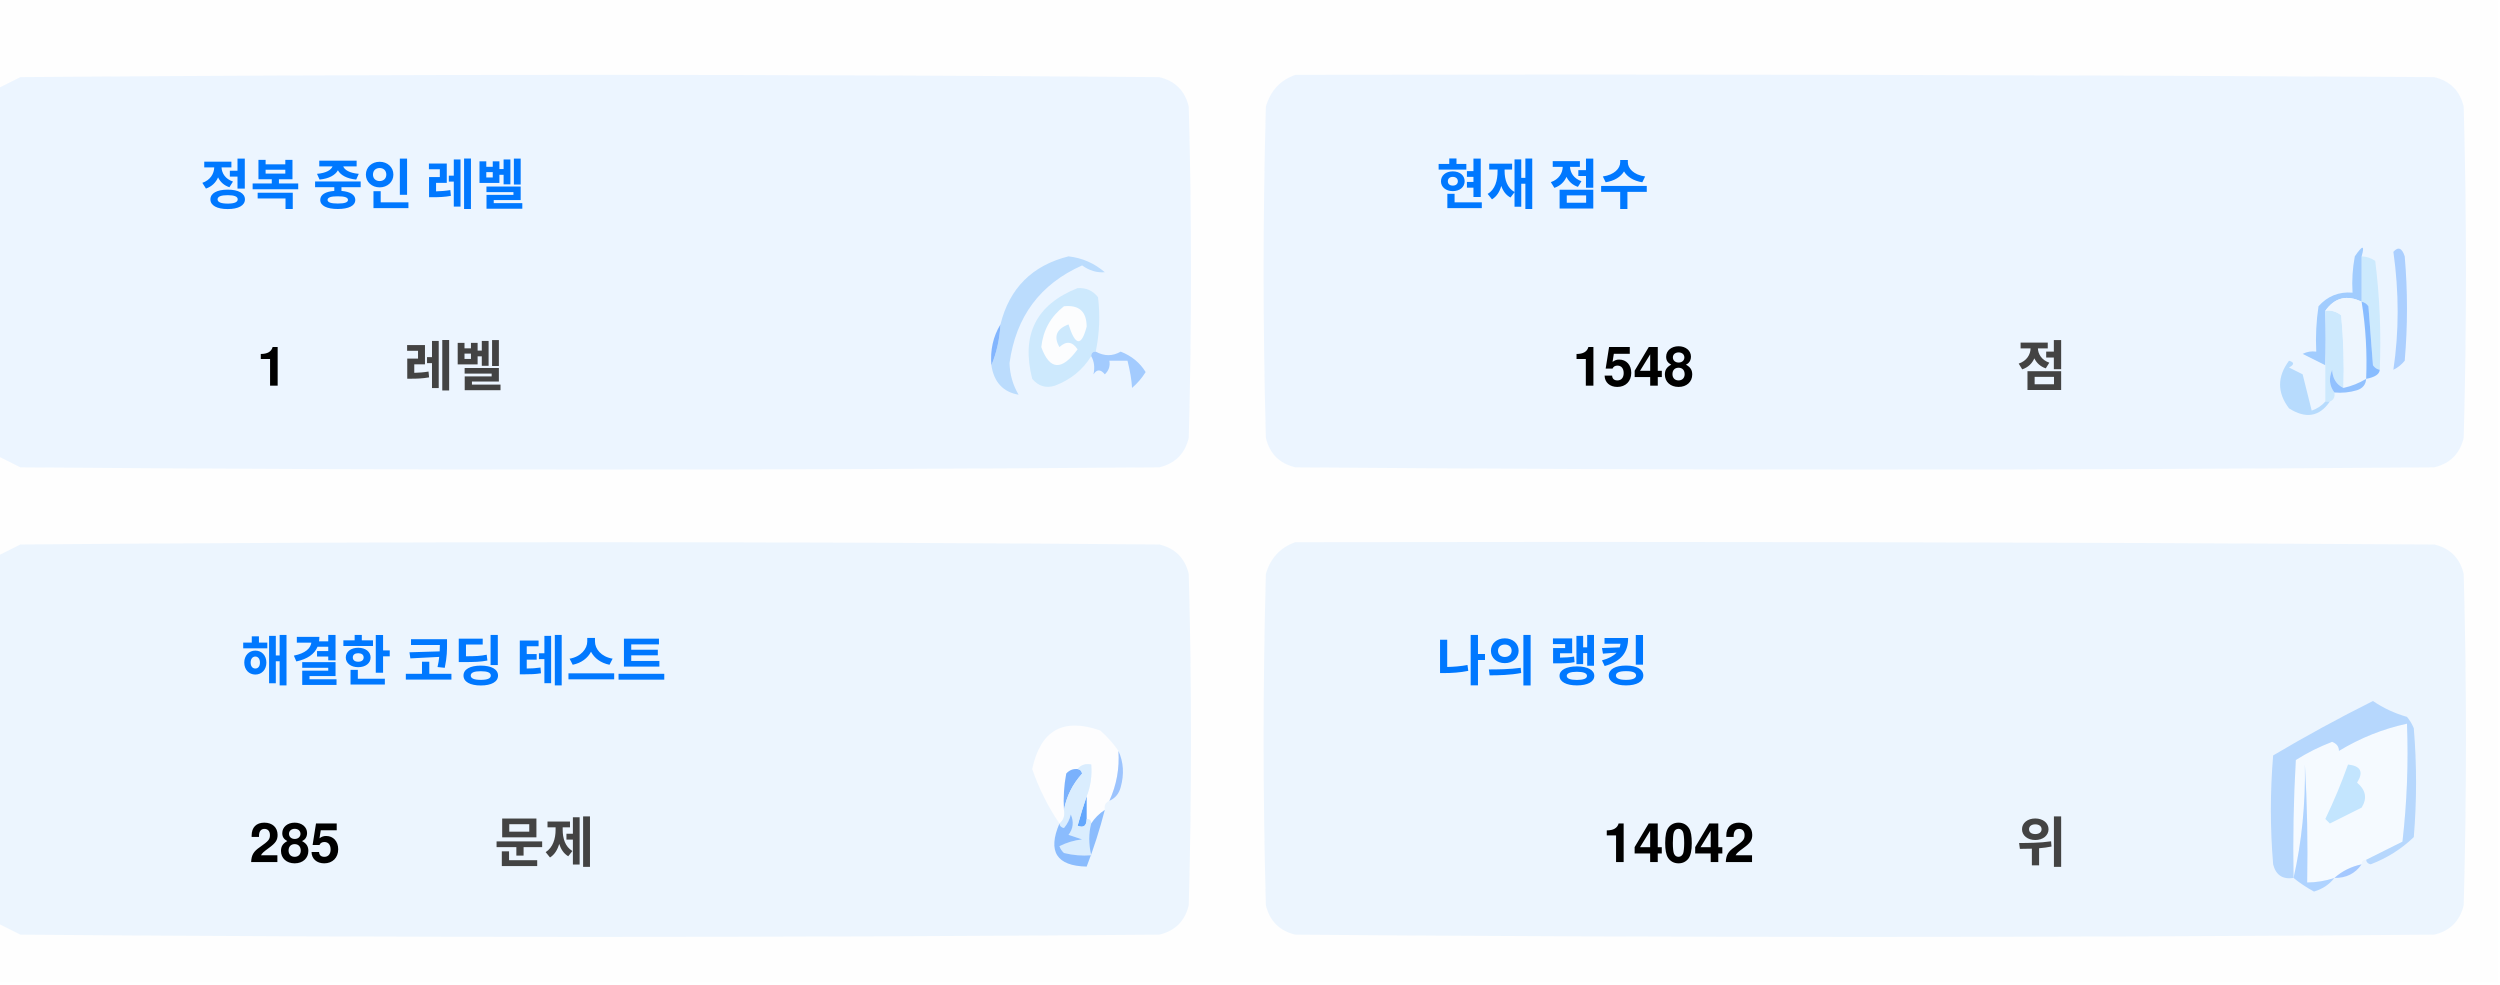
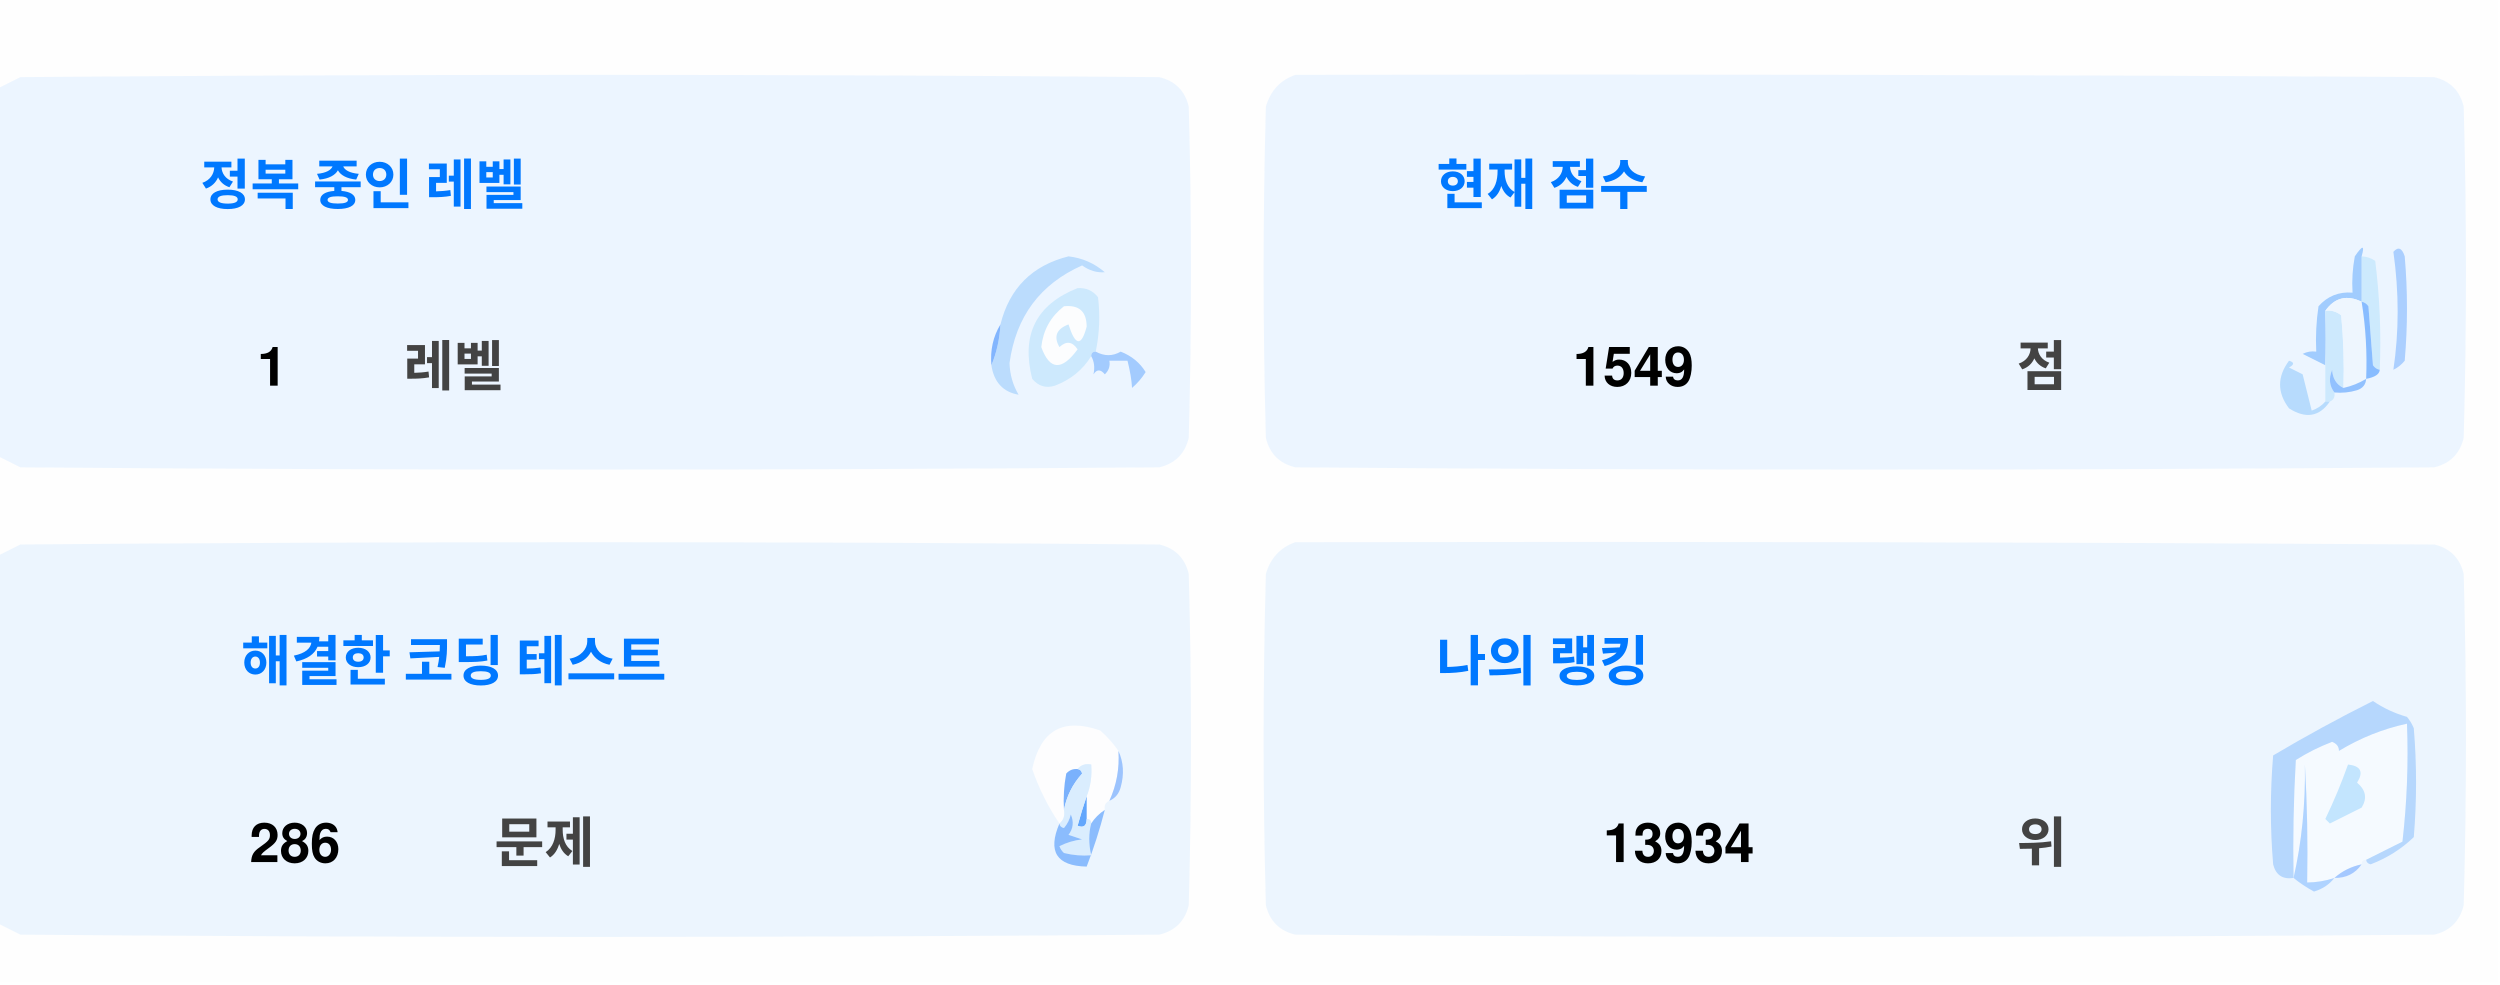
<svg xmlns="http://www.w3.org/2000/svg" version="1.1" width="551px" height="217px" style="shape-rendering:geometricPrecision; text-rendering:geometricPrecision; image-rendering:optimizeQuality; fill-rule:evenodd; clip-rule:evenodd">
  <style>.title {fill: #434343;font-size: 1rem;line-height: 1.5rem;font-weight: bold;font-family: -apple-system, BlinkMacSystemFont, Segoe UI, Helvetica, Arial, sans-serif, Apple Color Emoji, Segoe UI Emoji;}.desc {fill: #434343;font-size: 2.5rem;font-weight: bold;line-height: 1.5rem;font-family: -apple-system, BlinkMacSystemFont, Segoe UI, Helvetica, Arial, sans-serif, Apple Color Emoji, Segoe UI Emoji;}.desc-2 {fill: #434343;font-size: 1rem;font-weight: bold;line-height: 1.5rem;font-family: -apple-system, BlinkMacSystemFont, Segoe UI, Helvetica, Arial, sans-serif, Apple Color Emoji, Segoe UI Emoji;}.text, .desc {animation: twinkling 4s ease-in-out infinite;}@keyframes twinkling {40% { opacity: 1; }50% { opacity: 0.5; }60% { opacity: 1; }70% { opacity: 0.5; }80% { opacity: 1; }}</style>
  <g>
    <path style="opacity:1" fill="#fefefe" d="M -0.5,-0.5 C 183.167,-0.5 366.833,-0.5 550.5,-0.5C 550.5,71.833 550.5,144.167 550.5,216.5C 366.833,216.5 183.167,216.5 -0.5,216.5C -0.5,212.167 -0.5,207.833 -0.5,203.5C 1.14,204.32 2.807,205.153 4.5,206C 88.167,206.667 171.833,206.667 255.5,206C 259,205.167 261.167,203 262,199.5C 262.667,175.167 262.667,150.833 262,126.5C 261.167,123 259,120.833 255.5,120C 171.833,119.333 88.167,119.333 4.5,120C 2.807,120.847 1.14,121.68 -0.5,122.5C -0.5,115.167 -0.5,107.833 -0.5,100.5C 1.14,101.32 2.807,102.153 4.5,103C 88.167,103.667 171.833,103.667 255.5,103C 259,102.167 261.167,100 262,96.5C 262.667,72.167 262.667,47.833 262,23.5C 261.167,20 259,17.833 255.5,17C 171.833,16.333 88.167,16.333 4.5,17C 2.807,17.847 1.14,18.68 -0.5,19.5C -0.5,12.833 -0.5,6.167 -0.5,-0.5 Z" />
  </g>
  <g>
    <path style="opacity:1" fill="#ecf5ff" d="M -0.5,100.5 C -0.5,73.5 -0.5,46.5 -0.5,19.5C 1.14,18.68 2.807,17.847 4.5,17C 88.167,16.333 171.833,16.333 255.5,17C 259,17.833 261.167,20 262,23.5C 262.667,47.833 262.667,72.167 262,96.5C 261.167,100 259,102.167 255.5,103C 171.833,103.667 88.167,103.667 4.5,103C 2.807,102.153 1.14,101.32 -0.5,100.5 Z" />
  </g>
  <g>
    <path style="opacity:1" fill="#ecf5ff" d="M 285.5,16.5 C 369.167,16.333 452.834,16.5 536.5,17C 540,17.833 542.167,20 543,23.5C 543.667,47.833 543.667,72.167 543,96.5C 542.167,100 540,102.167 536.5,103C 452.833,103.667 369.167,103.667 285.5,103C 282,102.167 279.833,100 279,96.5C 278.333,72.167 278.333,47.833 279,23.5C 280.018,19.985 282.185,17.652 285.5,16.5 Z" />
  </g>
  <g>
    <path style="opacity:1" fill="#cdeafd" d="M 520.5,56.5 C 521.583,56.539 522.583,56.873 523.5,57.5C 524.498,65.472 524.831,73.472 524.5,81.5C 523.883,81.389 523.383,81.056 523,80.5C 522.667,76.167 522.333,71.833 522,67.5C 521.617,66.944 521.117,66.611 520.5,66.5C 520.5,63.167 520.5,59.833 520.5,56.5 Z" />
  </g>
  <g>
    <path style="opacity:1" fill="#abcfff" d="M 527.5,55.5 C 528.566,54.308 529.399,54.641 530,56.5C 530.667,64.167 530.667,71.833 530,79.5C 529.311,80.357 528.478,81.023 527.5,81.5C 528.758,73.08 528.758,64.414 527.5,55.5 Z" />
  </g>
  <g>
    <path style="opacity:1" fill="#bbdcfd" d="M 218.5,80.5 C 219.657,77.727 220.324,74.727 220.5,71.5C 222.49,63.51 227.49,58.51 235.5,56.5C 238.528,56.847 241.194,58.014 243.5,60C 241.744,60.141 240.078,59.641 238.5,58.5C 229.247,62.607 223.914,69.773 222.5,80C 222.565,82.526 223.232,84.859 224.5,87C 221.07,86.397 219.07,84.231 218.5,80.5 Z" />
  </g>
  <g>
    <path style="opacity:1" fill="#cde9fd" d="M 241.5,77.5 C 240.833,77.5 240.5,77.833 240.5,78.5C 238.628,81.529 235.961,83.695 232.5,85C 230.536,85.624 228.869,85.124 227.5,83.5C 225.021,73.791 228.354,67.124 237.5,63.5C 239.374,63.39 240.874,64.056 242,65.5C 242.497,69.524 242.331,73.524 241.5,77.5 Z" />
  </g>
  <g>
    <path style="opacity:1" fill="#fcfdfe" d="M 234.5,67.5 C 237.826,67.162 239.493,68.662 239.5,72C 238.334,76.434 237,76.267 235.5,71.5C 232.832,72.515 232.166,74.182 233.5,76.5C 235.017,75.089 236.351,75.256 237.5,77C 234.006,81.771 231.34,81.605 229.5,76.5C 229.904,72.771 231.571,69.771 234.5,67.5 Z" />
  </g>
  <g>
    <path style="opacity:1" fill="#a1ccfe" d="M 520.5,56.5 C 520.5,59.833 520.5,63.167 520.5,66.5C 517.238,64.922 514.572,65.589 512.5,68.5C 512.617,72.81 512.617,76.81 512.5,80.5C 510.86,79.68 509.193,78.847 507.5,78C 508.448,77.517 509.448,77.35 510.5,77.5C 510.335,74.15 510.502,70.817 511,67.5C 512.995,65.253 515.495,64.253 518.5,64.5C 518.336,61.813 518.503,59.146 519,56.5C 520.731,53.969 521.231,53.969 520.5,56.5 Z" />
  </g>
  <g>
    <path style="opacity:1" fill="#cde9fd" d="M 512.5,68.5 C 513.822,68.33 514.989,68.663 516,69.5C 516.499,74.823 516.666,80.156 516.5,85.5C 514.955,84.77 514.122,83.437 514,81.5C 513.22,83.387 513.387,85.054 514.5,86.5C 514.672,87.492 514.338,88.158 513.5,88.5C 513.167,88.5 512.833,88.5 512.5,88.5C 512.5,85.833 512.5,83.167 512.5,80.5C 512.617,76.81 512.617,72.81 512.5,68.5 Z" />
  </g>
  <g>
    <path style="opacity:1" fill="#eef6fe" d="M 520.5,66.5 C 521.407,72.106 521.74,77.773 521.5,83.5C 519.95,84.441 518.284,85.108 516.5,85.5C 516.666,80.156 516.499,74.823 516,69.5C 514.989,68.663 513.822,68.33 512.5,68.5C 514.572,65.589 517.238,64.922 520.5,66.5 Z" />
  </g>
  <g>
    <path style="opacity:1" fill="#88bcff" d="M 520.5,66.5 C 521.117,66.611 521.617,66.944 522,67.5C 522.333,71.833 522.667,76.167 523,80.5C 523.383,81.056 523.883,81.389 524.5,81.5C 524.445,82.469 523.445,83.136 521.5,83.5C 521.74,77.773 521.407,72.106 520.5,66.5 Z" />
  </g>
  <g>
    <path style="opacity:1" fill="#82b5fe" d="M 220.5,71.5 C 220.324,74.727 219.657,77.727 218.5,80.5C 218.215,77.171 218.882,74.171 220.5,71.5 Z" />
  </g>
  <g>
    <path style="opacity:1" fill="#a3cbfe" d="M 240.5,78.5 C 240.5,77.833 240.833,77.5 241.5,77.5C 243.391,78.536 245.224,78.536 247,77.5C 249.391,78.429 251.225,79.929 252.5,82C 251.681,83.319 250.681,84.486 249.5,85.5C 249.409,83.777 249.075,81.777 248.5,79.5C 247.167,79.5 245.833,79.5 244.5,79.5C 244.719,80.675 244.386,81.675 243.5,82.5C 242.575,81.359 241.741,81.359 241,82.5C 241.331,80.981 241.164,79.648 240.5,78.5 Z" />
  </g>
  <g>
    <path style="opacity:1" fill="#b7dbfd" d="M 512.5,88.5 C 512.833,88.5 513.167,88.5 513.5,88.5C 511.199,91.857 508.199,92.357 504.5,90C 501.872,86.535 501.872,83.035 504.5,79.5C 505.696,79.846 505.696,80.346 504.5,81C 505.5,81.5 506.5,82 507.5,82.5C 508.167,85.167 508.833,87.833 509.5,90.5C 510.739,90.058 511.739,89.391 512.5,88.5 Z" />
  </g>
  <g>
    <path style="opacity:1" fill="#92c1fe" d="M 516.5,85.5 C 518.284,85.108 519.95,84.441 521.5,83.5C 521.423,84.75 520.756,85.583 519.5,86C 517.866,86.493 516.199,86.66 514.5,86.5C 513.387,85.054 513.22,83.387 514,81.5C 514.122,83.437 514.955,84.77 516.5,85.5 Z" />
  </g>
  <g>
    <path style="opacity:1" fill="#ecf5fe" d="M -0.5,203.5 C -0.5,176.5 -0.5,149.5 -0.5,122.5C 1.14,121.68 2.807,120.847 4.5,120C 88.167,119.333 171.833,119.333 255.5,120C 259,120.833 261.167,123 262,126.5C 262.667,150.833 262.667,175.167 262,199.5C 261.167,203 259,205.167 255.5,206C 171.833,206.667 88.167,206.667 4.5,206C 2.807,205.153 1.14,204.32 -0.5,203.5 Z" />
  </g>
  <g>
    <path style="opacity:1" fill="#ecf5fe" d="M 285.5,119.5 C 369.167,119.333 452.834,119.5 536.5,120C 540,120.833 542.167,123 543,126.5C 543.667,150.833 543.667,175.167 543,199.5C 542.167,203 540,205.167 536.5,206C 452.833,206.667 369.167,206.667 285.5,206C 282,205.167 279.833,203 279,199.5C 278.333,175.167 278.333,150.833 279,126.5C 280.018,122.985 282.185,120.652 285.5,119.5 Z" />
  </g>
  <g>
    <path style="opacity:1" fill="#fdfdfe" d="M 246.5,165.5 C 246.758,169.367 246.092,173.034 244.5,176.5C 243.662,176.842 243.328,177.508 243.5,178.5C 242.272,179.306 241.272,180.306 240.5,181.5C 240.5,180.833 240.167,180.5 239.5,180.5C 239.5,178.833 239.5,177.167 239.5,175.5C 240.369,173.283 240.702,170.95 240.5,168.5C 239.209,168.263 238.209,168.596 237.5,169.5C 236.504,169.414 235.671,169.748 235,170.5C 234.503,173.146 234.336,175.813 234.5,178.5C 234.737,179.791 234.404,180.791 233.5,181.5C 230.986,177.806 228.986,173.806 227.5,169.5C 229.309,160.957 234.309,158.124 242.5,161C 244.07,162.397 245.404,163.897 246.5,165.5 Z" />
  </g>
  <g>
    <path style="opacity:1" fill="#f5faff" d="M 521.5,189.5 C 520.833,189.5 520.5,189.833 520.5,190.5C 518.181,190.992 516.181,191.992 514.5,193.5C 512.565,194.15 510.565,194.483 508.5,194.5C 508.666,185.827 508.5,177.16 508,168.5C 508.141,177.227 507.308,185.56 505.5,193.5C 505.334,184.827 505.5,176.16 506,167.5C 508.527,165.903 511.194,164.57 514,163.5C 515.011,163.892 515.511,164.559 515.5,165.5C 520.21,162.641 525.21,160.641 530.5,159.5C 530.831,168.192 530.498,176.859 529.5,185.5C 526.807,186.847 524.14,188.18 521.5,189.5 Z" />
  </g>
  <g>
    <path style="opacity:1" fill="#b6d7fd" d="M 521.5,189.5 C 524.14,188.18 526.807,186.847 529.5,185.5C 530.498,176.859 530.831,168.192 530.5,159.5C 525.21,160.641 520.21,162.641 515.5,165.5C 515.511,164.559 515.011,163.892 514,163.5C 511.194,164.57 508.527,165.903 506,167.5C 505.5,176.16 505.334,184.827 505.5,193.5C 503.089,193.863 501.589,192.863 501,190.5C 500.333,182.5 500.333,174.5 501,166.5C 508.173,162.246 515.507,158.246 523,154.5C 525.304,156.068 527.804,157.235 530.5,158C 531.126,158.75 531.626,159.584 532,160.5C 532.667,168.5 532.667,176.5 532,184.5C 529.292,187.111 526.125,189.111 522.5,190.5C 521.893,190.376 521.56,190.043 521.5,189.5 Z" />
  </g>
  <g>
    <path style="opacity:1" fill="#c3e5fe" d="M 517.5,168.5 C 520.317,168.801 520.984,170.134 519.5,172.5C 521.439,174.122 521.772,175.956 520.5,178C 518.167,179.167 515.833,180.333 513.5,181.5C 513.167,181.167 512.833,180.833 512.5,180.5C 514.414,176.515 516.081,172.515 517.5,168.5 Z" />
  </g>
  <g>
    <path style="opacity:1" fill="#7ab1fc" d="M 237.5,169.5 C 238.043,169.56 238.376,169.893 238.5,170.5C 236.395,172.836 235.062,175.503 234.5,178.5C 234.336,175.813 234.503,173.146 235,170.5C 235.671,169.748 236.504,169.414 237.5,169.5 Z" />
  </g>
  <g>
    <path style="opacity:1" fill="#afd3ff" d="M 514.5,193.5 C 513.378,194.947 511.878,195.947 510,196.5C 508.348,195.601 506.848,194.601 505.5,193.5C 507.308,185.56 508.141,177.227 508,168.5C 508.5,177.16 508.666,185.827 508.5,194.5C 510.565,194.483 512.565,194.15 514.5,193.5 Z" />
  </g>
  <g>
    <path style="opacity:1" fill="#9cc3fd" d="M 246.5,165.5 C 247.634,167.966 247.801,170.633 247,173.5C 246.623,174.942 245.79,175.942 244.5,176.5C 246.092,173.034 246.758,169.367 246.5,165.5 Z" />
  </g>
  <g>
    <path style="opacity:1" fill="#62a6fc" d="M 239.5,175.5 C 239.5,177.167 239.5,178.833 239.5,180.5C 239.483,182.028 238.816,182.528 237.5,182C 238.117,179.723 238.784,177.556 239.5,175.5 Z" />
  </g>
  <g>
    <path style="opacity:1" fill="#daedfe" d="M 237.5,169.5 C 238.209,168.596 239.209,168.263 240.5,168.5C 240.702,170.95 240.369,173.283 239.5,175.5C 238.784,177.556 238.117,179.723 237.5,182C 238.816,182.528 239.483,182.028 239.5,180.5C 240.167,180.5 240.5,180.833 240.5,181.5C 239.918,183.669 239.918,186.002 240.5,188.5C 238.473,188.662 236.473,188.495 234.5,188C 234.043,187.586 233.709,187.086 233.5,186.5C 235.078,185.702 236.744,185.202 238.5,185C 237.5,184.667 236.5,184.333 235.5,184C 236.554,182.612 236.72,181.112 236,179.5C 235.751,180.624 235.251,181.624 234.5,182.5C 233.893,182.376 233.56,182.043 233.5,181.5C 234.404,180.791 234.737,179.791 234.5,178.5C 235.062,175.503 236.395,172.836 238.5,170.5C 238.376,169.893 238.043,169.56 237.5,169.5 Z" />
  </g>
  <g>
    <path style="opacity:1" fill="#8bbcfd" d="M 243.5,178.5 C 242.395,182.803 241.062,186.969 239.5,191C 232.857,190.847 230.857,187.68 233.5,181.5C 233.56,182.043 233.893,182.376 234.5,182.5C 235.251,181.624 235.751,180.624 236,179.5C 236.72,181.112 236.554,182.612 235.5,184C 236.5,184.333 237.5,184.667 238.5,185C 236.744,185.202 235.078,185.702 233.5,186.5C 233.709,187.086 234.043,187.586 234.5,188C 236.473,188.495 238.473,188.662 240.5,188.5C 239.918,186.002 239.918,183.669 240.5,181.5C 241.272,180.306 242.272,179.306 243.5,178.5 Z" />
  </g>
  <g>
    <path style="opacity:1" fill="#a4c8ff" d="M 520.5,190.5 C 519.089,192.539 517.089,193.539 514.5,193.5C 516.181,191.992 518.181,190.992 520.5,190.5 Z" />
  </g>
  <text text-anchor="middle" x="80" y="45" class="title" style="fill:#0078ff;" stroke="#none" stroke-width="1">정복 중인 레벨</text>
  <text text-anchor="middle" x="60" y="85" class="desc" style="fill:#000000;" stroke="#none" stroke-width="1">1</text>
  <text text-anchor="middle" x="100" y="85" class="desc-2" style="fill:#434343;" stroke="#none" stroke-width="1">레벨</text>
  <text text-anchor="middle" x="340" y="45" class="title" style="fill:#0078ff;" stroke="#none" stroke-width="1">현재 점수</text>
-   <text text-anchor="middle" x="360" y="85" class="desc" style="fill:#000000;" stroke="#none" stroke-width="1">1548</text>
+   <text text-anchor="middle" x="360" y="85" class="desc" style="fill:#000000;" stroke="#none" stroke-width="1">1549</text>
  <text text-anchor="middle" x="450" y="85" class="desc-2" style="fill:#434343;" stroke="#none" stroke-width="1">점</text>
  <text text-anchor="middle" x="100" y="150" class="title" style="fill:#0078ff;" stroke="#none" stroke-width="1">해결한 코딩 테스트</text>
-   <text text-anchor="middle" x="65" y="190" class="desc" style="fill:#000000;" stroke="#none" stroke-width="1">285</text>
+   <text text-anchor="middle" x="65" y="190" class="desc" style="fill:#000000;" stroke="#none" stroke-width="1">286</text>
  <text text-anchor="middle" x="120" y="190" class="desc-2" style="fill:#434343;" stroke="#none" stroke-width="1">문제</text>
  <text text-anchor="middle" x="340" y="150" class="title" style="fill:#0078ff;" stroke="#none" stroke-width="1">나의 랭킹</text>
-   <text text-anchor="middle" x="370" y="190" class="desc" style="fill:#000000;" stroke="#none" stroke-width="1">14042</text>
+   <text text-anchor="middle" x="370" y="190" class="desc" style="fill:#000000;" stroke="#none" stroke-width="1">13934</text>
  <text text-anchor="middle" x="450" y="190" class="desc-2" style="fill:#434343;" stroke="#none" stroke-width="1">위</text>
</svg>
